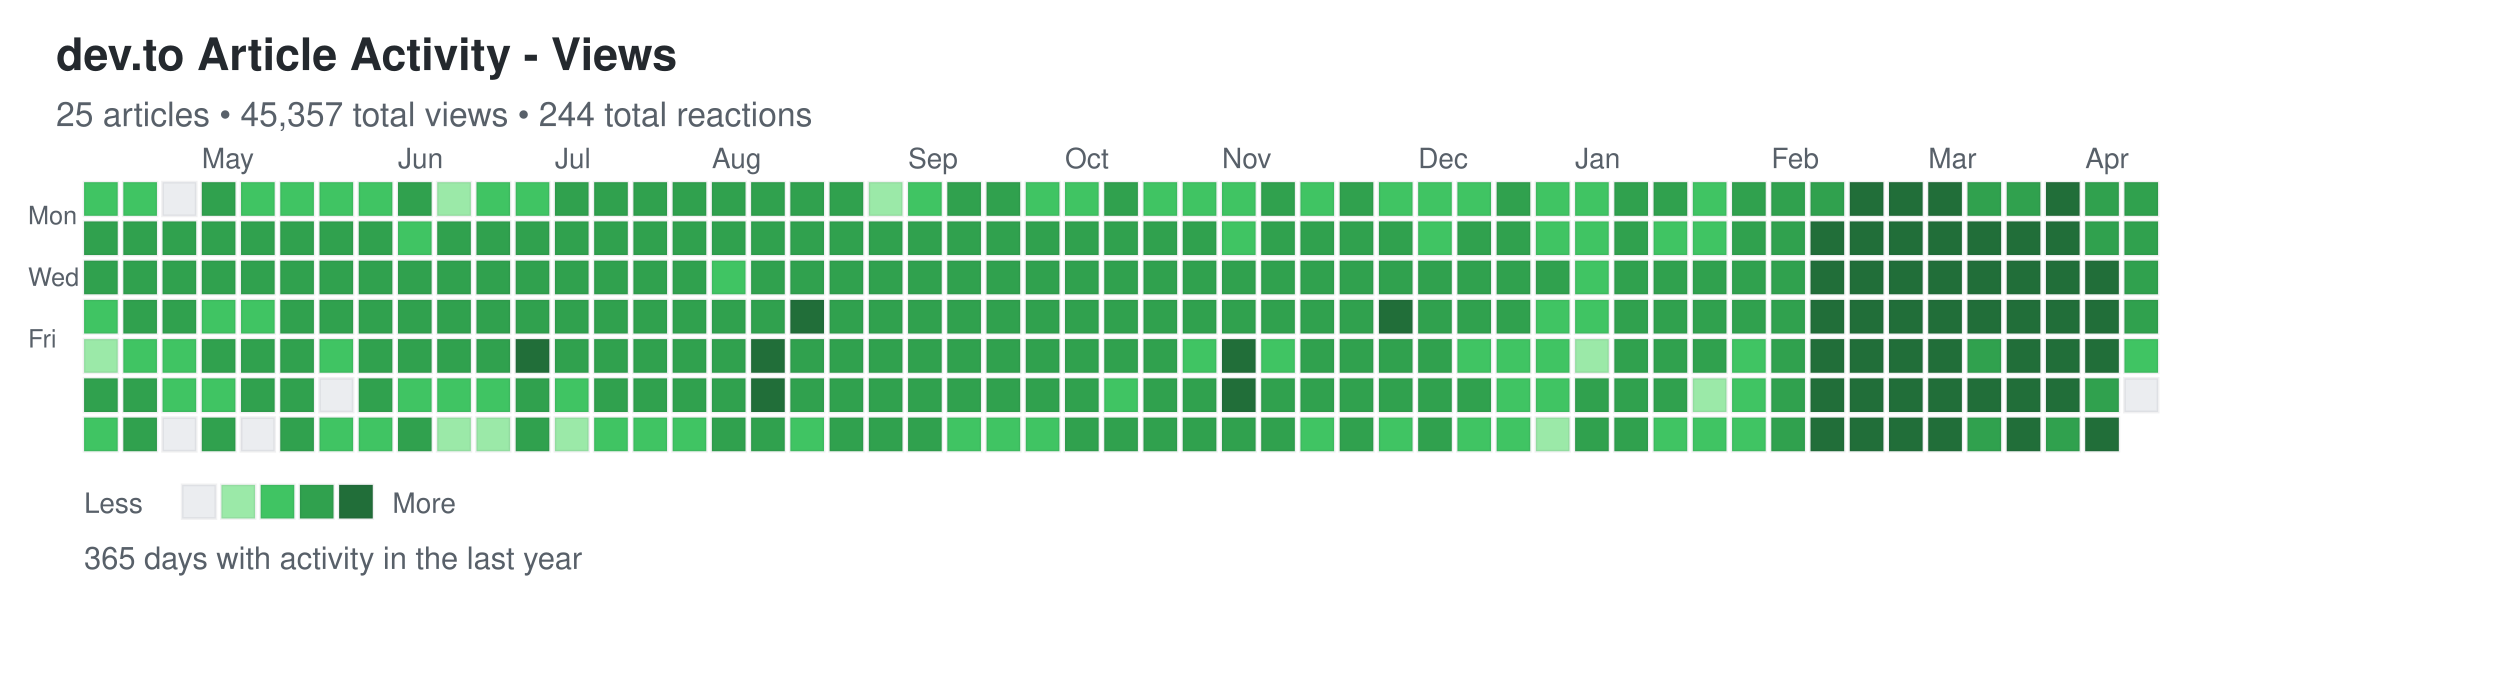
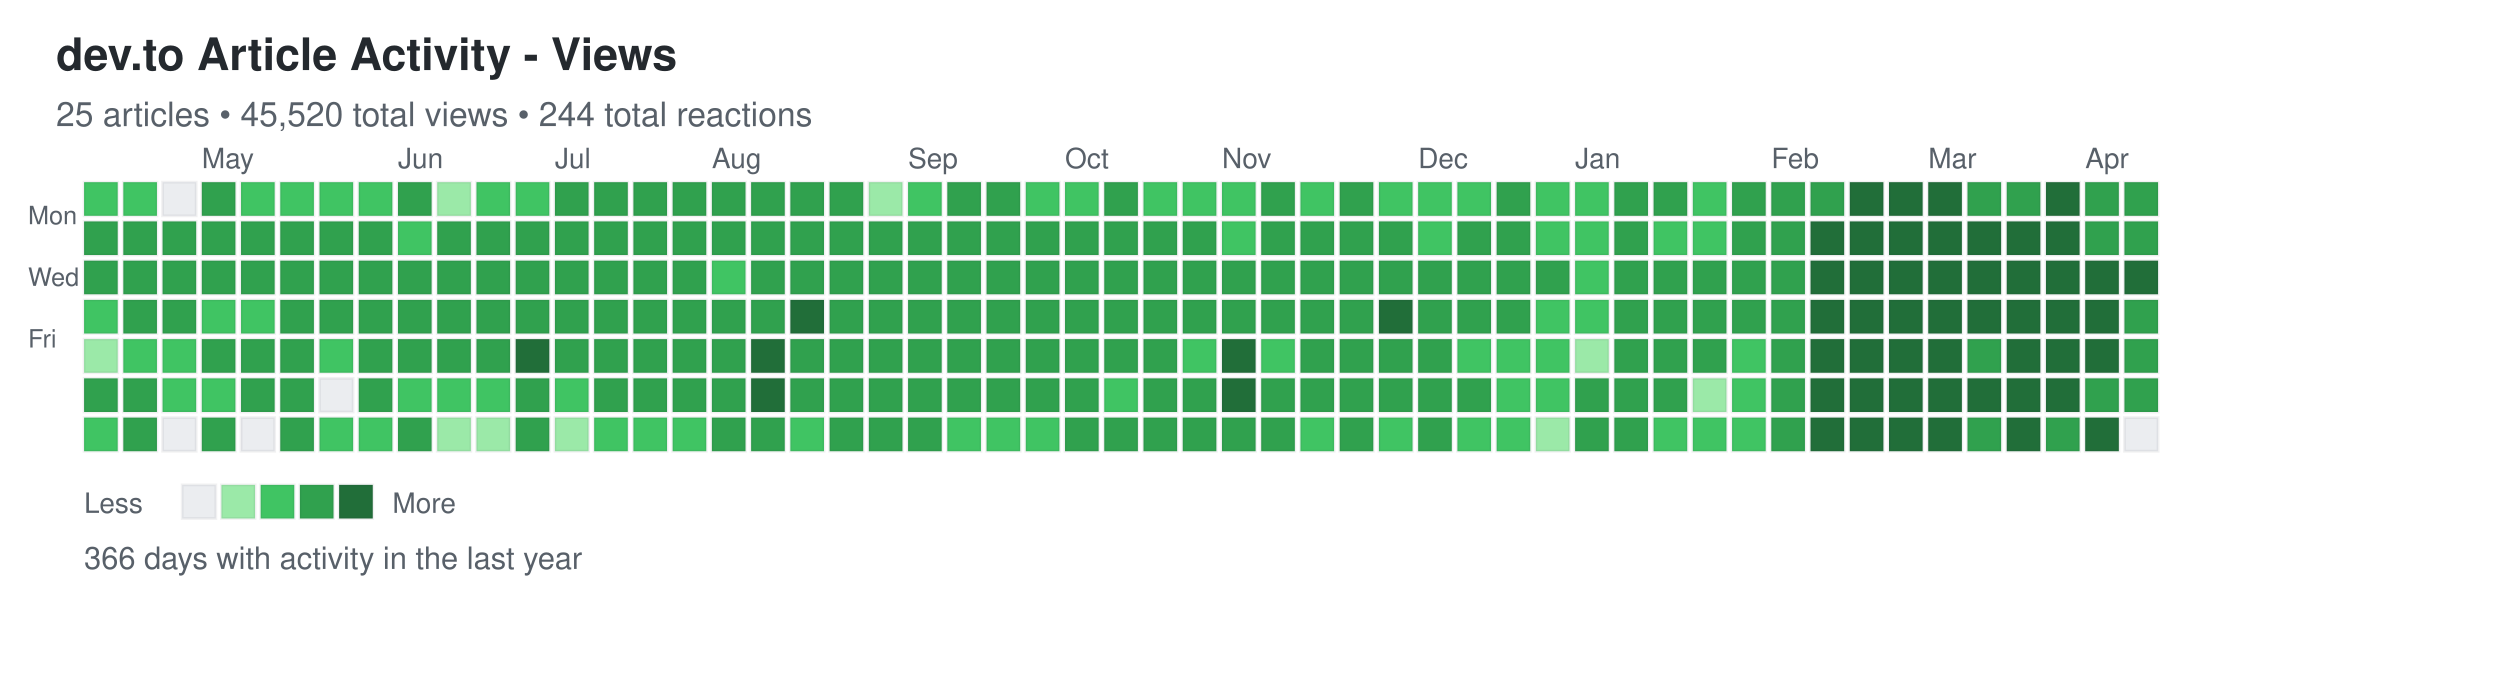
<svg xmlns="http://www.w3.org/2000/svg" width="892" height="248">
  <defs>
    <style>
.day { stroke: rgba(27,31,35,0.06); stroke-width: 1px; cursor: pointer; }
.day:hover { stroke: rgba(27,31,35,0.3); stroke-width: 2px; }
.month-label { font-family: -apple-system, BlinkMacSystemFont, "Segoe UI", Helvetica, Arial, sans-serif; font-size: 10px; fill: #586069; }
.day-label { font-family: -apple-system, BlinkMacSystemFont, "Segoe UI", Helvetica, Arial, sans-serif; font-size: 9px; fill: #586069; }
.title { font-family: -apple-system, BlinkMacSystemFont, "Segoe UI", Helvetica, Arial, sans-serif; font-size: 16px; font-weight: 600; fill: #24292e; }
.subtitle { font-family: -apple-system, BlinkMacSystemFont, "Segoe UI", Helvetica, Arial, sans-serif; font-size: 12px; fill: #586069; }
.stats { font-family: -apple-system, BlinkMacSystemFont, "Segoe UI", Helvetica, Arial, sans-serif; font-size: 11px; fill: #586069; }
.legend-text { font-family: -apple-system, BlinkMacSystemFont, "Segoe UI", Helvetica, Arial, sans-serif; font-size: 10px; fill: #586069; }
</style>
  </defs>
  <text x="20" y="25" class="title">dev.to Article Activity - Views</text>
-   <text x="20" y="45" class="subtitle">25 articles • 45,357 total views • 244 total reactions</text>
+   <text x="20" y="45" class="subtitle">25 articles • 45,520 total views • 244 total reactions</text>
  <text x="10" y="80" class="day-label">Mon</text>
  <text x="10" y="102" class="day-label">Wed</text>
  <text x="10" y="124" class="day-label">Fri</text>
  <rect x="30" y="65" width="12" height="12" fill="#40c463" class="day" data-date="2025-04-06" data-level="2" />
  <rect x="30" y="79" width="12" height="12" fill="#30a14e" class="day" data-date="2025-04-07" data-level="3" />
  <rect x="30" y="93" width="12" height="12" fill="#30a14e" class="day" data-date="2025-04-08" data-level="3" />
  <rect x="30" y="107" width="12" height="12" fill="#40c463" class="day" data-date="2025-04-09" data-level="2" />
  <rect x="30" y="121" width="12" height="12" fill="#9be9a8" class="day" data-date="2025-04-10" data-level="1" />
  <rect x="30" y="135" width="12" height="12" fill="#30a14e" class="day" data-date="2025-04-11" data-level="3" />
  <rect x="30" y="149" width="12" height="12" fill="#40c463" class="day" data-date="2025-04-12" data-level="2" />
  <rect x="44" y="65" width="12" height="12" fill="#40c463" class="day" data-date="2025-04-13" data-level="2" />
  <rect x="44" y="79" width="12" height="12" fill="#30a14e" class="day" data-date="2025-04-14" data-level="3" />
  <rect x="44" y="93" width="12" height="12" fill="#30a14e" class="day" data-date="2025-04-15" data-level="3" />
  <rect x="44" y="107" width="12" height="12" fill="#30a14e" class="day" data-date="2025-04-16" data-level="3" />
  <rect x="44" y="121" width="12" height="12" fill="#40c463" class="day" data-date="2025-04-17" data-level="2" />
  <rect x="44" y="135" width="12" height="12" fill="#30a14e" class="day" data-date="2025-04-18" data-level="3" />
  <rect x="44" y="149" width="12" height="12" fill="#30a14e" class="day" data-date="2025-04-19" data-level="3" />
  <rect x="58" y="65" width="12" height="12" fill="#ebedf0" class="day" data-date="2025-04-20" data-level="0" />
  <rect x="58" y="79" width="12" height="12" fill="#30a14e" class="day" data-date="2025-04-21" data-level="3" />
  <rect x="58" y="93" width="12" height="12" fill="#30a14e" class="day" data-date="2025-04-22" data-level="3" />
  <rect x="58" y="107" width="12" height="12" fill="#30a14e" class="day" data-date="2025-04-23" data-level="3" />
  <rect x="58" y="121" width="12" height="12" fill="#40c463" class="day" data-date="2025-04-24" data-level="2" />
  <rect x="58" y="135" width="12" height="12" fill="#40c463" class="day" data-date="2025-04-25" data-level="2" />
  <rect x="58" y="149" width="12" height="12" fill="#ebedf0" class="day" data-date="2025-04-26" data-level="0" />
  <rect x="72" y="65" width="12" height="12" fill="#30a14e" class="day" data-date="2025-04-27" data-level="3" />
  <rect x="72" y="79" width="12" height="12" fill="#30a14e" class="day" data-date="2025-04-28" data-level="3" />
  <rect x="72" y="93" width="12" height="12" fill="#30a14e" class="day" data-date="2025-04-29" data-level="3" />
  <rect x="72" y="107" width="12" height="12" fill="#40c463" class="day" data-date="2025-04-30" data-level="2" />
  <rect x="72" y="121" width="12" height="12" fill="#30a14e" class="day" data-date="2025-05-01" data-level="3" />
  <rect x="72" y="135" width="12" height="12" fill="#40c463" class="day" data-date="2025-05-02" data-level="2" />
  <rect x="72" y="149" width="12" height="12" fill="#30a14e" class="day" data-date="2025-05-03" data-level="3" />
  <rect x="86" y="65" width="12" height="12" fill="#40c463" class="day" data-date="2025-05-04" data-level="2" />
  <rect x="86" y="79" width="12" height="12" fill="#30a14e" class="day" data-date="2025-05-05" data-level="3" />
  <rect x="86" y="93" width="12" height="12" fill="#30a14e" class="day" data-date="2025-05-06" data-level="3" />
  <rect x="86" y="107" width="12" height="12" fill="#40c463" class="day" data-date="2025-05-07" data-level="2" />
  <rect x="86" y="121" width="12" height="12" fill="#30a14e" class="day" data-date="2025-05-08" data-level="3" />
  <rect x="86" y="135" width="12" height="12" fill="#30a14e" class="day" data-date="2025-05-09" data-level="3" />
  <rect x="86" y="149" width="12" height="12" fill="#ebedf0" class="day" data-date="2025-05-10" data-level="0" />
  <rect x="100" y="65" width="12" height="12" fill="#40c463" class="day" data-date="2025-05-11" data-level="2" />
  <rect x="100" y="79" width="12" height="12" fill="#30a14e" class="day" data-date="2025-05-12" data-level="3" />
  <rect x="100" y="93" width="12" height="12" fill="#30a14e" class="day" data-date="2025-05-13" data-level="3" />
  <rect x="100" y="107" width="12" height="12" fill="#30a14e" class="day" data-date="2025-05-14" data-level="3" />
  <rect x="100" y="121" width="12" height="12" fill="#30a14e" class="day" data-date="2025-05-15" data-level="3" />
  <rect x="100" y="135" width="12" height="12" fill="#30a14e" class="day" data-date="2025-05-16" data-level="3" />
  <rect x="100" y="149" width="12" height="12" fill="#30a14e" class="day" data-date="2025-05-17" data-level="3" />
  <rect x="114" y="65" width="12" height="12" fill="#40c463" class="day" data-date="2025-05-18" data-level="2" />
  <rect x="114" y="79" width="12" height="12" fill="#30a14e" class="day" data-date="2025-05-19" data-level="3" />
  <rect x="114" y="93" width="12" height="12" fill="#30a14e" class="day" data-date="2025-05-20" data-level="3" />
  <rect x="114" y="107" width="12" height="12" fill="#30a14e" class="day" data-date="2025-05-21" data-level="3" />
  <rect x="114" y="121" width="12" height="12" fill="#40c463" class="day" data-date="2025-05-22" data-level="2" />
  <rect x="114" y="135" width="12" height="12" fill="#ebedf0" class="day" data-date="2025-05-23" data-level="0" />
  <rect x="114" y="149" width="12" height="12" fill="#40c463" class="day" data-date="2025-05-24" data-level="2" />
  <rect x="128" y="65" width="12" height="12" fill="#40c463" class="day" data-date="2025-05-25" data-level="2" />
  <rect x="128" y="79" width="12" height="12" fill="#30a14e" class="day" data-date="2025-05-26" data-level="3" />
  <rect x="128" y="93" width="12" height="12" fill="#30a14e" class="day" data-date="2025-05-27" data-level="3" />
  <rect x="128" y="107" width="12" height="12" fill="#30a14e" class="day" data-date="2025-05-28" data-level="3" />
  <rect x="128" y="121" width="12" height="12" fill="#30a14e" class="day" data-date="2025-05-29" data-level="3" />
  <rect x="128" y="135" width="12" height="12" fill="#30a14e" class="day" data-date="2025-05-30" data-level="3" />
  <rect x="128" y="149" width="12" height="12" fill="#40c463" class="day" data-date="2025-05-31" data-level="2" />
  <rect x="142" y="65" width="12" height="12" fill="#30a14e" class="day" data-date="2025-06-01" data-level="3" />
  <rect x="142" y="79" width="12" height="12" fill="#40c463" class="day" data-date="2025-06-02" data-level="2" />
  <rect x="142" y="93" width="12" height="12" fill="#30a14e" class="day" data-date="2025-06-03" data-level="3" />
  <rect x="142" y="107" width="12" height="12" fill="#30a14e" class="day" data-date="2025-06-04" data-level="3" />
  <rect x="142" y="121" width="12" height="12" fill="#30a14e" class="day" data-date="2025-06-05" data-level="3" />
  <rect x="142" y="135" width="12" height="12" fill="#40c463" class="day" data-date="2025-06-06" data-level="2" />
  <rect x="142" y="149" width="12" height="12" fill="#30a14e" class="day" data-date="2025-06-07" data-level="3" />
  <rect x="156" y="65" width="12" height="12" fill="#9be9a8" class="day" data-date="2025-06-08" data-level="1" />
  <rect x="156" y="79" width="12" height="12" fill="#30a14e" class="day" data-date="2025-06-09" data-level="3" />
  <rect x="156" y="93" width="12" height="12" fill="#30a14e" class="day" data-date="2025-06-10" data-level="3" />
  <rect x="156" y="107" width="12" height="12" fill="#30a14e" class="day" data-date="2025-06-11" data-level="3" />
  <rect x="156" y="121" width="12" height="12" fill="#30a14e" class="day" data-date="2025-06-12" data-level="3" />
  <rect x="156" y="135" width="12" height="12" fill="#40c463" class="day" data-date="2025-06-13" data-level="2" />
  <rect x="156" y="149" width="12" height="12" fill="#9be9a8" class="day" data-date="2025-06-14" data-level="1" />
  <rect x="170" y="65" width="12" height="12" fill="#40c463" class="day" data-date="2025-06-15" data-level="2" />
  <rect x="170" y="79" width="12" height="12" fill="#30a14e" class="day" data-date="2025-06-16" data-level="3" />
  <rect x="170" y="93" width="12" height="12" fill="#30a14e" class="day" data-date="2025-06-17" data-level="3" />
  <rect x="170" y="107" width="12" height="12" fill="#30a14e" class="day" data-date="2025-06-18" data-level="3" />
  <rect x="170" y="121" width="12" height="12" fill="#30a14e" class="day" data-date="2025-06-19" data-level="3" />
  <rect x="170" y="135" width="12" height="12" fill="#40c463" class="day" data-date="2025-06-20" data-level="2" />
  <rect x="170" y="149" width="12" height="12" fill="#9be9a8" class="day" data-date="2025-06-21" data-level="1" />
  <rect x="184" y="65" width="12" height="12" fill="#40c463" class="day" data-date="2025-06-22" data-level="2" />
  <rect x="184" y="79" width="12" height="12" fill="#30a14e" class="day" data-date="2025-06-23" data-level="3" />
  <rect x="184" y="93" width="12" height="12" fill="#30a14e" class="day" data-date="2025-06-24" data-level="3" />
  <rect x="184" y="107" width="12" height="12" fill="#30a14e" class="day" data-date="2025-06-25" data-level="3" />
  <rect x="184" y="121" width="12" height="12" fill="#216e39" class="day" data-date="2025-06-26" data-level="4" />
  <rect x="184" y="135" width="12" height="12" fill="#30a14e" class="day" data-date="2025-06-27" data-level="3" />
  <rect x="184" y="149" width="12" height="12" fill="#30a14e" class="day" data-date="2025-06-28" data-level="3" />
  <rect x="198" y="65" width="12" height="12" fill="#30a14e" class="day" data-date="2025-06-29" data-level="3" />
  <rect x="198" y="79" width="12" height="12" fill="#30a14e" class="day" data-date="2025-06-30" data-level="3" />
  <rect x="198" y="93" width="12" height="12" fill="#30a14e" class="day" data-date="2025-07-01" data-level="3" />
  <rect x="198" y="107" width="12" height="12" fill="#30a14e" class="day" data-date="2025-07-02" data-level="3" />
  <rect x="198" y="121" width="12" height="12" fill="#30a14e" class="day" data-date="2025-07-03" data-level="3" />
  <rect x="198" y="135" width="12" height="12" fill="#40c463" class="day" data-date="2025-07-04" data-level="2" />
  <rect x="198" y="149" width="12" height="12" fill="#9be9a8" class="day" data-date="2025-07-05" data-level="1" />
  <rect x="212" y="65" width="12" height="12" fill="#30a14e" class="day" data-date="2025-07-06" data-level="3" />
  <rect x="212" y="79" width="12" height="12" fill="#30a14e" class="day" data-date="2025-07-07" data-level="3" />
  <rect x="212" y="93" width="12" height="12" fill="#30a14e" class="day" data-date="2025-07-08" data-level="3" />
  <rect x="212" y="107" width="12" height="12" fill="#30a14e" class="day" data-date="2025-07-09" data-level="3" />
  <rect x="212" y="121" width="12" height="12" fill="#30a14e" class="day" data-date="2025-07-10" data-level="3" />
  <rect x="212" y="135" width="12" height="12" fill="#30a14e" class="day" data-date="2025-07-11" data-level="3" />
  <rect x="212" y="149" width="12" height="12" fill="#40c463" class="day" data-date="2025-07-12" data-level="2" />
  <rect x="226" y="65" width="12" height="12" fill="#30a14e" class="day" data-date="2025-07-13" data-level="3" />
  <rect x="226" y="79" width="12" height="12" fill="#30a14e" class="day" data-date="2025-07-14" data-level="3" />
  <rect x="226" y="93" width="12" height="12" fill="#30a14e" class="day" data-date="2025-07-15" data-level="3" />
  <rect x="226" y="107" width="12" height="12" fill="#30a14e" class="day" data-date="2025-07-16" data-level="3" />
  <rect x="226" y="121" width="12" height="12" fill="#30a14e" class="day" data-date="2025-07-17" data-level="3" />
  <rect x="226" y="135" width="12" height="12" fill="#30a14e" class="day" data-date="2025-07-18" data-level="3" />
  <rect x="226" y="149" width="12" height="12" fill="#40c463" class="day" data-date="2025-07-19" data-level="2" />
  <rect x="240" y="65" width="12" height="12" fill="#30a14e" class="day" data-date="2025-07-20" data-level="3" />
  <rect x="240" y="79" width="12" height="12" fill="#30a14e" class="day" data-date="2025-07-21" data-level="3" />
  <rect x="240" y="93" width="12" height="12" fill="#30a14e" class="day" data-date="2025-07-22" data-level="3" />
  <rect x="240" y="107" width="12" height="12" fill="#30a14e" class="day" data-date="2025-07-23" data-level="3" />
  <rect x="240" y="121" width="12" height="12" fill="#30a14e" class="day" data-date="2025-07-24" data-level="3" />
  <rect x="240" y="135" width="12" height="12" fill="#30a14e" class="day" data-date="2025-07-25" data-level="3" />
  <rect x="240" y="149" width="12" height="12" fill="#40c463" class="day" data-date="2025-07-26" data-level="2" />
  <rect x="254" y="65" width="12" height="12" fill="#30a14e" class="day" data-date="2025-07-27" data-level="3" />
  <rect x="254" y="79" width="12" height="12" fill="#30a14e" class="day" data-date="2025-07-28" data-level="3" />
  <rect x="254" y="93" width="12" height="12" fill="#40c463" class="day" data-date="2025-07-29" data-level="2" />
  <rect x="254" y="107" width="12" height="12" fill="#30a14e" class="day" data-date="2025-07-30" data-level="3" />
  <rect x="254" y="121" width="12" height="12" fill="#30a14e" class="day" data-date="2025-07-31" data-level="3" />
  <rect x="254" y="135" width="12" height="12" fill="#30a14e" class="day" data-date="2025-08-01" data-level="3" />
  <rect x="254" y="149" width="12" height="12" fill="#30a14e" class="day" data-date="2025-08-02" data-level="3" />
  <rect x="268" y="65" width="12" height="12" fill="#30a14e" class="day" data-date="2025-08-03" data-level="3" />
  <rect x="268" y="79" width="12" height="12" fill="#30a14e" class="day" data-date="2025-08-04" data-level="3" />
  <rect x="268" y="93" width="12" height="12" fill="#30a14e" class="day" data-date="2025-08-05" data-level="3" />
  <rect x="268" y="107" width="12" height="12" fill="#30a14e" class="day" data-date="2025-08-06" data-level="3" />
  <rect x="268" y="121" width="12" height="12" fill="#216e39" class="day" data-date="2025-08-07" data-level="4" />
  <rect x="268" y="135" width="12" height="12" fill="#216e39" class="day" data-date="2025-08-08" data-level="4" />
  <rect x="268" y="149" width="12" height="12" fill="#30a14e" class="day" data-date="2025-08-09" data-level="3" />
  <rect x="282" y="65" width="12" height="12" fill="#30a14e" class="day" data-date="2025-08-10" data-level="3" />
  <rect x="282" y="79" width="12" height="12" fill="#30a14e" class="day" data-date="2025-08-11" data-level="3" />
  <rect x="282" y="93" width="12" height="12" fill="#30a14e" class="day" data-date="2025-08-12" data-level="3" />
  <rect x="282" y="107" width="12" height="12" fill="#216e39" class="day" data-date="2025-08-13" data-level="4" />
  <rect x="282" y="121" width="12" height="12" fill="#30a14e" class="day" data-date="2025-08-14" data-level="3" />
  <rect x="282" y="135" width="12" height="12" fill="#30a14e" class="day" data-date="2025-08-15" data-level="3" />
  <rect x="282" y="149" width="12" height="12" fill="#40c463" class="day" data-date="2025-08-16" data-level="2" />
  <rect x="296" y="65" width="12" height="12" fill="#30a14e" class="day" data-date="2025-08-17" data-level="3" />
  <rect x="296" y="79" width="12" height="12" fill="#30a14e" class="day" data-date="2025-08-18" data-level="3" />
  <rect x="296" y="93" width="12" height="12" fill="#30a14e" class="day" data-date="2025-08-19" data-level="3" />
  <rect x="296" y="107" width="12" height="12" fill="#30a14e" class="day" data-date="2025-08-20" data-level="3" />
  <rect x="296" y="121" width="12" height="12" fill="#30a14e" class="day" data-date="2025-08-21" data-level="3" />
  <rect x="296" y="135" width="12" height="12" fill="#30a14e" class="day" data-date="2025-08-22" data-level="3" />
  <rect x="296" y="149" width="12" height="12" fill="#30a14e" class="day" data-date="2025-08-23" data-level="3" />
  <rect x="310" y="65" width="12" height="12" fill="#9be9a8" class="day" data-date="2025-08-24" data-level="1" />
  <rect x="310" y="79" width="12" height="12" fill="#30a14e" class="day" data-date="2025-08-25" data-level="3" />
  <rect x="310" y="93" width="12" height="12" fill="#30a14e" class="day" data-date="2025-08-26" data-level="3" />
  <rect x="310" y="107" width="12" height="12" fill="#30a14e" class="day" data-date="2025-08-27" data-level="3" />
  <rect x="310" y="121" width="12" height="12" fill="#30a14e" class="day" data-date="2025-08-28" data-level="3" />
  <rect x="310" y="135" width="12" height="12" fill="#30a14e" class="day" data-date="2025-08-29" data-level="3" />
  <rect x="310" y="149" width="12" height="12" fill="#30a14e" class="day" data-date="2025-08-30" data-level="3" />
  <rect x="324" y="65" width="12" height="12" fill="#40c463" class="day" data-date="2025-08-31" data-level="2" />
  <rect x="324" y="79" width="12" height="12" fill="#30a14e" class="day" data-date="2025-09-01" data-level="3" />
  <rect x="324" y="93" width="12" height="12" fill="#30a14e" class="day" data-date="2025-09-02" data-level="3" />
  <rect x="324" y="107" width="12" height="12" fill="#30a14e" class="day" data-date="2025-09-03" data-level="3" />
  <rect x="324" y="121" width="12" height="12" fill="#30a14e" class="day" data-date="2025-09-04" data-level="3" />
  <rect x="324" y="135" width="12" height="12" fill="#30a14e" class="day" data-date="2025-09-05" data-level="3" />
  <rect x="324" y="149" width="12" height="12" fill="#30a14e" class="day" data-date="2025-09-06" data-level="3" />
  <rect x="338" y="65" width="12" height="12" fill="#30a14e" class="day" data-date="2025-09-07" data-level="3" />
  <rect x="338" y="79" width="12" height="12" fill="#30a14e" class="day" data-date="2025-09-08" data-level="3" />
  <rect x="338" y="93" width="12" height="12" fill="#30a14e" class="day" data-date="2025-09-09" data-level="3" />
  <rect x="338" y="107" width="12" height="12" fill="#30a14e" class="day" data-date="2025-09-10" data-level="3" />
  <rect x="338" y="121" width="12" height="12" fill="#30a14e" class="day" data-date="2025-09-11" data-level="3" />
  <rect x="338" y="135" width="12" height="12" fill="#30a14e" class="day" data-date="2025-09-12" data-level="3" />
  <rect x="338" y="149" width="12" height="12" fill="#40c463" class="day" data-date="2025-09-13" data-level="2" />
  <rect x="352" y="65" width="12" height="12" fill="#30a14e" class="day" data-date="2025-09-14" data-level="3" />
  <rect x="352" y="79" width="12" height="12" fill="#30a14e" class="day" data-date="2025-09-15" data-level="3" />
  <rect x="352" y="93" width="12" height="12" fill="#30a14e" class="day" data-date="2025-09-16" data-level="3" />
  <rect x="352" y="107" width="12" height="12" fill="#30a14e" class="day" data-date="2025-09-17" data-level="3" />
  <rect x="352" y="121" width="12" height="12" fill="#30a14e" class="day" data-date="2025-09-18" data-level="3" />
  <rect x="352" y="135" width="12" height="12" fill="#30a14e" class="day" data-date="2025-09-19" data-level="3" />
  <rect x="352" y="149" width="12" height="12" fill="#40c463" class="day" data-date="2025-09-20" data-level="2" />
  <rect x="366" y="65" width="12" height="12" fill="#40c463" class="day" data-date="2025-09-21" data-level="2" />
  <rect x="366" y="79" width="12" height="12" fill="#30a14e" class="day" data-date="2025-09-22" data-level="3" />
  <rect x="366" y="93" width="12" height="12" fill="#30a14e" class="day" data-date="2025-09-23" data-level="3" />
  <rect x="366" y="107" width="12" height="12" fill="#30a14e" class="day" data-date="2025-09-24" data-level="3" />
  <rect x="366" y="121" width="12" height="12" fill="#30a14e" class="day" data-date="2025-09-25" data-level="3" />
  <rect x="366" y="135" width="12" height="12" fill="#30a14e" class="day" data-date="2025-09-26" data-level="3" />
  <rect x="366" y="149" width="12" height="12" fill="#40c463" class="day" data-date="2025-09-27" data-level="2" />
  <rect x="380" y="65" width="12" height="12" fill="#40c463" class="day" data-date="2025-09-28" data-level="2" />
  <rect x="380" y="79" width="12" height="12" fill="#30a14e" class="day" data-date="2025-09-29" data-level="3" />
  <rect x="380" y="93" width="12" height="12" fill="#30a14e" class="day" data-date="2025-09-30" data-level="3" />
  <rect x="380" y="107" width="12" height="12" fill="#30a14e" class="day" data-date="2025-10-01" data-level="3" />
  <rect x="380" y="121" width="12" height="12" fill="#30a14e" class="day" data-date="2025-10-02" data-level="3" />
  <rect x="380" y="135" width="12" height="12" fill="#30a14e" class="day" data-date="2025-10-03" data-level="3" />
  <rect x="380" y="149" width="12" height="12" fill="#30a14e" class="day" data-date="2025-10-04" data-level="3" />
  <rect x="394" y="65" width="12" height="12" fill="#30a14e" class="day" data-date="2025-10-05" data-level="3" />
  <rect x="394" y="79" width="12" height="12" fill="#30a14e" class="day" data-date="2025-10-06" data-level="3" />
  <rect x="394" y="93" width="12" height="12" fill="#30a14e" class="day" data-date="2025-10-07" data-level="3" />
  <rect x="394" y="107" width="12" height="12" fill="#30a14e" class="day" data-date="2025-10-08" data-level="3" />
  <rect x="394" y="121" width="12" height="12" fill="#30a14e" class="day" data-date="2025-10-09" data-level="3" />
  <rect x="394" y="135" width="12" height="12" fill="#40c463" class="day" data-date="2025-10-10" data-level="2" />
  <rect x="394" y="149" width="12" height="12" fill="#30a14e" class="day" data-date="2025-10-11" data-level="3" />
  <rect x="408" y="65" width="12" height="12" fill="#40c463" class="day" data-date="2025-10-12" data-level="2" />
  <rect x="408" y="79" width="12" height="12" fill="#30a14e" class="day" data-date="2025-10-13" data-level="3" />
  <rect x="408" y="93" width="12" height="12" fill="#30a14e" class="day" data-date="2025-10-14" data-level="3" />
  <rect x="408" y="107" width="12" height="12" fill="#30a14e" class="day" data-date="2025-10-15" data-level="3" />
  <rect x="408" y="121" width="12" height="12" fill="#30a14e" class="day" data-date="2025-10-16" data-level="3" />
  <rect x="408" y="135" width="12" height="12" fill="#30a14e" class="day" data-date="2025-10-17" data-level="3" />
  <rect x="408" y="149" width="12" height="12" fill="#30a14e" class="day" data-date="2025-10-18" data-level="3" />
  <rect x="422" y="65" width="12" height="12" fill="#40c463" class="day" data-date="2025-10-19" data-level="2" />
  <rect x="422" y="79" width="12" height="12" fill="#30a14e" class="day" data-date="2025-10-20" data-level="3" />
  <rect x="422" y="93" width="12" height="12" fill="#30a14e" class="day" data-date="2025-10-21" data-level="3" />
  <rect x="422" y="107" width="12" height="12" fill="#30a14e" class="day" data-date="2025-10-22" data-level="3" />
  <rect x="422" y="121" width="12" height="12" fill="#40c463" class="day" data-date="2025-10-23" data-level="2" />
  <rect x="422" y="135" width="12" height="12" fill="#30a14e" class="day" data-date="2025-10-24" data-level="3" />
  <rect x="422" y="149" width="12" height="12" fill="#30a14e" class="day" data-date="2025-10-25" data-level="3" />
  <rect x="436" y="65" width="12" height="12" fill="#40c463" class="day" data-date="2025-10-26" data-level="2" />
  <rect x="436" y="79" width="12" height="12" fill="#40c463" class="day" data-date="2025-10-27" data-level="2" />
  <rect x="436" y="93" width="12" height="12" fill="#30a14e" class="day" data-date="2025-10-28" data-level="3" />
  <rect x="436" y="107" width="12" height="12" fill="#30a14e" class="day" data-date="2025-10-29" data-level="3" />
  <rect x="436" y="121" width="12" height="12" fill="#216e39" class="day" data-date="2025-10-30" data-level="4" />
  <rect x="436" y="135" width="12" height="12" fill="#216e39" class="day" data-date="2025-10-31" data-level="4" />
  <rect x="436" y="149" width="12" height="12" fill="#30a14e" class="day" data-date="2025-11-01" data-level="3" />
  <rect x="450" y="65" width="12" height="12" fill="#30a14e" class="day" data-date="2025-11-02" data-level="3" />
  <rect x="450" y="79" width="12" height="12" fill="#30a14e" class="day" data-date="2025-11-03" data-level="3" />
  <rect x="450" y="93" width="12" height="12" fill="#30a14e" class="day" data-date="2025-11-04" data-level="3" />
  <rect x="450" y="107" width="12" height="12" fill="#30a14e" class="day" data-date="2025-11-05" data-level="3" />
  <rect x="450" y="121" width="12" height="12" fill="#40c463" class="day" data-date="2025-11-06" data-level="2" />
  <rect x="450" y="135" width="12" height="12" fill="#30a14e" class="day" data-date="2025-11-07" data-level="3" />
  <rect x="450" y="149" width="12" height="12" fill="#30a14e" class="day" data-date="2025-11-08" data-level="3" />
  <rect x="464" y="65" width="12" height="12" fill="#40c463" class="day" data-date="2025-11-09" data-level="2" />
  <rect x="464" y="79" width="12" height="12" fill="#30a14e" class="day" data-date="2025-11-10" data-level="3" />
  <rect x="464" y="93" width="12" height="12" fill="#30a14e" class="day" data-date="2025-11-11" data-level="3" />
  <rect x="464" y="107" width="12" height="12" fill="#30a14e" class="day" data-date="2025-11-12" data-level="3" />
  <rect x="464" y="121" width="12" height="12" fill="#30a14e" class="day" data-date="2025-11-13" data-level="3" />
  <rect x="464" y="135" width="12" height="12" fill="#30a14e" class="day" data-date="2025-11-14" data-level="3" />
  <rect x="464" y="149" width="12" height="12" fill="#40c463" class="day" data-date="2025-11-15" data-level="2" />
  <rect x="478" y="65" width="12" height="12" fill="#30a14e" class="day" data-date="2025-11-16" data-level="3" />
  <rect x="478" y="79" width="12" height="12" fill="#30a14e" class="day" data-date="2025-11-17" data-level="3" />
  <rect x="478" y="93" width="12" height="12" fill="#30a14e" class="day" data-date="2025-11-18" data-level="3" />
  <rect x="478" y="107" width="12" height="12" fill="#30a14e" class="day" data-date="2025-11-19" data-level="3" />
  <rect x="478" y="121" width="12" height="12" fill="#30a14e" class="day" data-date="2025-11-20" data-level="3" />
  <rect x="478" y="135" width="12" height="12" fill="#30a14e" class="day" data-date="2025-11-21" data-level="3" />
  <rect x="478" y="149" width="12" height="12" fill="#30a14e" class="day" data-date="2025-11-22" data-level="3" />
  <rect x="492" y="65" width="12" height="12" fill="#40c463" class="day" data-date="2025-11-23" data-level="2" />
  <rect x="492" y="79" width="12" height="12" fill="#30a14e" class="day" data-date="2025-11-24" data-level="3" />
  <rect x="492" y="93" width="12" height="12" fill="#30a14e" class="day" data-date="2025-11-25" data-level="3" />
  <rect x="492" y="107" width="12" height="12" fill="#216e39" class="day" data-date="2025-11-26" data-level="4" />
  <rect x="492" y="121" width="12" height="12" fill="#30a14e" class="day" data-date="2025-11-27" data-level="3" />
  <rect x="492" y="135" width="12" height="12" fill="#30a14e" class="day" data-date="2025-11-28" data-level="3" />
  <rect x="492" y="149" width="12" height="12" fill="#40c463" class="day" data-date="2025-11-29" data-level="2" />
  <rect x="506" y="65" width="12" height="12" fill="#40c463" class="day" data-date="2025-11-30" data-level="2" />
  <rect x="506" y="79" width="12" height="12" fill="#40c463" class="day" data-date="2025-12-01" data-level="2" />
  <rect x="506" y="93" width="12" height="12" fill="#30a14e" class="day" data-date="2025-12-02" data-level="3" />
  <rect x="506" y="107" width="12" height="12" fill="#30a14e" class="day" data-date="2025-12-03" data-level="3" />
  <rect x="506" y="121" width="12" height="12" fill="#30a14e" class="day" data-date="2025-12-04" data-level="3" />
  <rect x="506" y="135" width="12" height="12" fill="#30a14e" class="day" data-date="2025-12-05" data-level="3" />
  <rect x="506" y="149" width="12" height="12" fill="#30a14e" class="day" data-date="2025-12-06" data-level="3" />
  <rect x="520" y="65" width="12" height="12" fill="#40c463" class="day" data-date="2025-12-07" data-level="2" />
  <rect x="520" y="79" width="12" height="12" fill="#30a14e" class="day" data-date="2025-12-08" data-level="3" />
  <rect x="520" y="93" width="12" height="12" fill="#30a14e" class="day" data-date="2025-12-09" data-level="3" />
  <rect x="520" y="107" width="12" height="12" fill="#30a14e" class="day" data-date="2025-12-10" data-level="3" />
  <rect x="520" y="121" width="12" height="12" fill="#40c463" class="day" data-date="2025-12-11" data-level="2" />
  <rect x="520" y="135" width="12" height="12" fill="#30a14e" class="day" data-date="2025-12-12" data-level="3" />
  <rect x="520" y="149" width="12" height="12" fill="#40c463" class="day" data-date="2025-12-13" data-level="2" />
  <rect x="534" y="65" width="12" height="12" fill="#30a14e" class="day" data-date="2025-12-14" data-level="3" />
  <rect x="534" y="79" width="12" height="12" fill="#30a14e" class="day" data-date="2025-12-15" data-level="3" />
  <rect x="534" y="93" width="12" height="12" fill="#30a14e" class="day" data-date="2025-12-16" data-level="3" />
  <rect x="534" y="107" width="12" height="12" fill="#30a14e" class="day" data-date="2025-12-17" data-level="3" />
  <rect x="534" y="121" width="12" height="12" fill="#40c463" class="day" data-date="2025-12-18" data-level="2" />
  <rect x="534" y="135" width="12" height="12" fill="#40c463" class="day" data-date="2025-12-19" data-level="2" />
  <rect x="534" y="149" width="12" height="12" fill="#40c463" class="day" data-date="2025-12-20" data-level="2" />
  <rect x="548" y="65" width="12" height="12" fill="#40c463" class="day" data-date="2025-12-21" data-level="2" />
  <rect x="548" y="79" width="12" height="12" fill="#40c463" class="day" data-date="2025-12-22" data-level="2" />
  <rect x="548" y="93" width="12" height="12" fill="#30a14e" class="day" data-date="2025-12-23" data-level="3" />
  <rect x="548" y="107" width="12" height="12" fill="#40c463" class="day" data-date="2025-12-24" data-level="2" />
  <rect x="548" y="121" width="12" height="12" fill="#40c463" class="day" data-date="2025-12-25" data-level="2" />
  <rect x="548" y="135" width="12" height="12" fill="#40c463" class="day" data-date="2025-12-26" data-level="2" />
  <rect x="548" y="149" width="12" height="12" fill="#9be9a8" class="day" data-date="2025-12-27" data-level="1" />
  <rect x="562" y="65" width="12" height="12" fill="#40c463" class="day" data-date="2025-12-28" data-level="2" />
  <rect x="562" y="79" width="12" height="12" fill="#40c463" class="day" data-date="2025-12-29" data-level="2" />
  <rect x="562" y="93" width="12" height="12" fill="#40c463" class="day" data-date="2025-12-30" data-level="2" />
  <rect x="562" y="107" width="12" height="12" fill="#40c463" class="day" data-date="2025-12-31" data-level="2" />
  <rect x="562" y="121" width="12" height="12" fill="#9be9a8" class="day" data-date="2026-01-01" data-level="1" />
  <rect x="562" y="135" width="12" height="12" fill="#30a14e" class="day" data-date="2026-01-02" data-level="3" />
  <rect x="562" y="149" width="12" height="12" fill="#30a14e" class="day" data-date="2026-01-03" data-level="3" />
  <rect x="576" y="65" width="12" height="12" fill="#30a14e" class="day" data-date="2026-01-04" data-level="3" />
  <rect x="576" y="79" width="12" height="12" fill="#30a14e" class="day" data-date="2026-01-05" data-level="3" />
  <rect x="576" y="93" width="12" height="12" fill="#30a14e" class="day" data-date="2026-01-06" data-level="3" />
  <rect x="576" y="107" width="12" height="12" fill="#30a14e" class="day" data-date="2026-01-07" data-level="3" />
  <rect x="576" y="121" width="12" height="12" fill="#30a14e" class="day" data-date="2026-01-08" data-level="3" />
  <rect x="576" y="135" width="12" height="12" fill="#30a14e" class="day" data-date="2026-01-09" data-level="3" />
  <rect x="576" y="149" width="12" height="12" fill="#30a14e" class="day" data-date="2026-01-10" data-level="3" />
  <rect x="590" y="65" width="12" height="12" fill="#30a14e" class="day" data-date="2026-01-11" data-level="3" />
  <rect x="590" y="79" width="12" height="12" fill="#40c463" class="day" data-date="2026-01-12" data-level="2" />
  <rect x="590" y="93" width="12" height="12" fill="#30a14e" class="day" data-date="2026-01-13" data-level="3" />
  <rect x="590" y="107" width="12" height="12" fill="#30a14e" class="day" data-date="2026-01-14" data-level="3" />
  <rect x="590" y="121" width="12" height="12" fill="#30a14e" class="day" data-date="2026-01-15" data-level="3" />
  <rect x="590" y="135" width="12" height="12" fill="#30a14e" class="day" data-date="2026-01-16" data-level="3" />
  <rect x="590" y="149" width="12" height="12" fill="#40c463" class="day" data-date="2026-01-17" data-level="2" />
  <rect x="604" y="65" width="12" height="12" fill="#40c463" class="day" data-date="2026-01-18" data-level="2" />
  <rect x="604" y="79" width="12" height="12" fill="#40c463" class="day" data-date="2026-01-19" data-level="2" />
  <rect x="604" y="93" width="12" height="12" fill="#30a14e" class="day" data-date="2026-01-20" data-level="3" />
  <rect x="604" y="107" width="12" height="12" fill="#30a14e" class="day" data-date="2026-01-21" data-level="3" />
  <rect x="604" y="121" width="12" height="12" fill="#30a14e" class="day" data-date="2026-01-22" data-level="3" />
  <rect x="604" y="135" width="12" height="12" fill="#9be9a8" class="day" data-date="2026-01-23" data-level="1" />
  <rect x="604" y="149" width="12" height="12" fill="#40c463" class="day" data-date="2026-01-24" data-level="2" />
  <rect x="618" y="65" width="12" height="12" fill="#30a14e" class="day" data-date="2026-01-25" data-level="3" />
  <rect x="618" y="79" width="12" height="12" fill="#30a14e" class="day" data-date="2026-01-26" data-level="3" />
  <rect x="618" y="93" width="12" height="12" fill="#30a14e" class="day" data-date="2026-01-27" data-level="3" />
  <rect x="618" y="107" width="12" height="12" fill="#30a14e" class="day" data-date="2026-01-28" data-level="3" />
  <rect x="618" y="121" width="12" height="12" fill="#40c463" class="day" data-date="2026-01-29" data-level="2" />
  <rect x="618" y="135" width="12" height="12" fill="#40c463" class="day" data-date="2026-01-30" data-level="2" />
  <rect x="618" y="149" width="12" height="12" fill="#40c463" class="day" data-date="2026-01-31" data-level="2" />
  <rect x="632" y="65" width="12" height="12" fill="#30a14e" class="day" data-date="2026-02-01" data-level="3" />
  <rect x="632" y="79" width="12" height="12" fill="#30a14e" class="day" data-date="2026-02-02" data-level="3" />
  <rect x="632" y="93" width="12" height="12" fill="#30a14e" class="day" data-date="2026-02-03" data-level="3" />
  <rect x="632" y="107" width="12" height="12" fill="#30a14e" class="day" data-date="2026-02-04" data-level="3" />
  <rect x="632" y="121" width="12" height="12" fill="#30a14e" class="day" data-date="2026-02-05" data-level="3" />
  <rect x="632" y="135" width="12" height="12" fill="#30a14e" class="day" data-date="2026-02-06" data-level="3" />
  <rect x="632" y="149" width="12" height="12" fill="#30a14e" class="day" data-date="2026-02-07" data-level="3" />
  <rect x="646" y="65" width="12" height="12" fill="#30a14e" class="day" data-date="2026-02-08" data-level="3" />
  <rect x="646" y="79" width="12" height="12" fill="#216e39" class="day" data-date="2026-02-09" data-level="4" />
  <rect x="646" y="93" width="12" height="12" fill="#216e39" class="day" data-date="2026-02-10" data-level="4" />
  <rect x="646" y="107" width="12" height="12" fill="#216e39" class="day" data-date="2026-02-11" data-level="4" />
  <rect x="646" y="121" width="12" height="12" fill="#216e39" class="day" data-date="2026-02-12" data-level="4" />
  <rect x="646" y="135" width="12" height="12" fill="#216e39" class="day" data-date="2026-02-13" data-level="4" />
  <rect x="646" y="149" width="12" height="12" fill="#216e39" class="day" data-date="2026-02-14" data-level="4" />
  <rect x="660" y="65" width="12" height="12" fill="#216e39" class="day" data-date="2026-02-15" data-level="4" />
  <rect x="660" y="79" width="12" height="12" fill="#216e39" class="day" data-date="2026-02-16" data-level="4" />
  <rect x="660" y="93" width="12" height="12" fill="#216e39" class="day" data-date="2026-02-17" data-level="4" />
  <rect x="660" y="107" width="12" height="12" fill="#216e39" class="day" data-date="2026-02-18" data-level="4" />
  <rect x="660" y="121" width="12" height="12" fill="#216e39" class="day" data-date="2026-02-19" data-level="4" />
  <rect x="660" y="135" width="12" height="12" fill="#216e39" class="day" data-date="2026-02-20" data-level="4" />
  <rect x="660" y="149" width="12" height="12" fill="#216e39" class="day" data-date="2026-02-21" data-level="4" />
  <rect x="674" y="65" width="12" height="12" fill="#216e39" class="day" data-date="2026-02-22" data-level="4" />
  <rect x="674" y="79" width="12" height="12" fill="#216e39" class="day" data-date="2026-02-23" data-level="4" />
  <rect x="674" y="93" width="12" height="12" fill="#216e39" class="day" data-date="2026-02-24" data-level="4" />
  <rect x="674" y="107" width="12" height="12" fill="#216e39" class="day" data-date="2026-02-25" data-level="4" />
  <rect x="674" y="121" width="12" height="12" fill="#216e39" class="day" data-date="2026-02-26" data-level="4" />
  <rect x="674" y="135" width="12" height="12" fill="#216e39" class="day" data-date="2026-02-27" data-level="4" />
  <rect x="674" y="149" width="12" height="12" fill="#216e39" class="day" data-date="2026-02-28" data-level="4" />
  <rect x="688" y="65" width="12" height="12" fill="#216e39" class="day" data-date="2026-03-01" data-level="4" />
  <rect x="688" y="79" width="12" height="12" fill="#216e39" class="day" data-date="2026-03-02" data-level="4" />
  <rect x="688" y="93" width="12" height="12" fill="#216e39" class="day" data-date="2026-03-03" data-level="4" />
  <rect x="688" y="107" width="12" height="12" fill="#216e39" class="day" data-date="2026-03-04" data-level="4" />
  <rect x="688" y="121" width="12" height="12" fill="#216e39" class="day" data-date="2026-03-05" data-level="4" />
  <rect x="688" y="135" width="12" height="12" fill="#216e39" class="day" data-date="2026-03-06" data-level="4" />
  <rect x="688" y="149" width="12" height="12" fill="#216e39" class="day" data-date="2026-03-07" data-level="4" />
  <rect x="702" y="65" width="12" height="12" fill="#30a14e" class="day" data-date="2026-03-08" data-level="3" />
  <rect x="702" y="79" width="12" height="12" fill="#216e39" class="day" data-date="2026-03-09" data-level="4" />
  <rect x="702" y="93" width="12" height="12" fill="#216e39" class="day" data-date="2026-03-10" data-level="4" />
  <rect x="702" y="107" width="12" height="12" fill="#216e39" class="day" data-date="2026-03-11" data-level="4" />
  <rect x="702" y="121" width="12" height="12" fill="#30a14e" class="day" data-date="2026-03-12" data-level="3" />
  <rect x="702" y="135" width="12" height="12" fill="#216e39" class="day" data-date="2026-03-13" data-level="4" />
  <rect x="702" y="149" width="12" height="12" fill="#30a14e" class="day" data-date="2026-03-14" data-level="3" />
  <rect x="716" y="65" width="12" height="12" fill="#30a14e" class="day" data-date="2026-03-15" data-level="3" />
  <rect x="716" y="79" width="12" height="12" fill="#216e39" class="day" data-date="2026-03-16" data-level="4" />
  <rect x="716" y="93" width="12" height="12" fill="#216e39" class="day" data-date="2026-03-17" data-level="4" />
  <rect x="716" y="107" width="12" height="12" fill="#216e39" class="day" data-date="2026-03-18" data-level="4" />
  <rect x="716" y="121" width="12" height="12" fill="#216e39" class="day" data-date="2026-03-19" data-level="4" />
  <rect x="716" y="135" width="12" height="12" fill="#216e39" class="day" data-date="2026-03-20" data-level="4" />
  <rect x="716" y="149" width="12" height="12" fill="#216e39" class="day" data-date="2026-03-21" data-level="4" />
  <rect x="730" y="65" width="12" height="12" fill="#216e39" class="day" data-date="2026-03-22" data-level="4" />
  <rect x="730" y="79" width="12" height="12" fill="#216e39" class="day" data-date="2026-03-23" data-level="4" />
  <rect x="730" y="93" width="12" height="12" fill="#216e39" class="day" data-date="2026-03-24" data-level="4" />
  <rect x="730" y="107" width="12" height="12" fill="#216e39" class="day" data-date="2026-03-25" data-level="4" />
  <rect x="730" y="121" width="12" height="12" fill="#216e39" class="day" data-date="2026-03-26" data-level="4" />
  <rect x="730" y="135" width="12" height="12" fill="#216e39" class="day" data-date="2026-03-27" data-level="4" />
  <rect x="730" y="149" width="12" height="12" fill="#30a14e" class="day" data-date="2026-03-28" data-level="3" />
  <rect x="744" y="65" width="12" height="12" fill="#30a14e" class="day" data-date="2026-03-29" data-level="3" />
  <rect x="744" y="79" width="12" height="12" fill="#30a14e" class="day" data-date="2026-03-30" data-level="3" />
  <rect x="744" y="93" width="12" height="12" fill="#216e39" class="day" data-date="2026-03-31" data-level="4" />
  <rect x="744" y="107" width="12" height="12" fill="#216e39" class="day" data-date="2026-04-01" data-level="4" />
  <rect x="744" y="121" width="12" height="12" fill="#216e39" class="day" data-date="2026-04-02" data-level="4" />
  <rect x="744" y="135" width="12" height="12" fill="#30a14e" class="day" data-date="2026-04-03" data-level="3" />
  <rect x="744" y="149" width="12" height="12" fill="#216e39" class="day" data-date="2026-04-04" data-level="4" />
  <rect x="758" y="65" width="12" height="12" fill="#30a14e" class="day" data-date="2026-04-05" data-level="3" />
  <rect x="758" y="79" width="12" height="12" fill="#30a14e" class="day" data-date="2026-04-06" data-level="3" />
-   <rect x="758" y="93" width="12" height="12" fill="#30a14e" class="day" data-date="2026-04-07" data-level="3" />
+   <rect x="758" y="93" width="12" height="12" fill="#216e39" class="day" data-date="2026-04-07" data-level="4" />
  <rect x="758" y="107" width="12" height="12" fill="#30a14e" class="day" data-date="2026-04-08" data-level="3" />
-   <rect x="758" y="121" width="12" height="12" fill="#40c463" class="day" data-date="2026-04-09" data-level="2" />
-   <rect x="758" y="135" width="12" height="12" fill="#ebedf0" class="day" data-date="2026-04-10" data-level="0" />
+   <rect x="758" y="121" width="12" height="12" fill="#30a14e" class="day" data-date="2026-04-09" data-level="3" />
+   <rect x="758" y="135" width="12" height="12" fill="#30a14e" class="day" data-date="2026-04-10" data-level="3" />
+   <rect x="758" y="149" width="12" height="12" fill="#ebedf0" class="day" data-date="2026-04-11" data-level="0" />
  <text x="72" y="60" class="month-label">May</text>
  <text x="142" y="60" class="month-label">Jun</text>
  <text x="198" y="60" class="month-label">Jul</text>
  <text x="254" y="60" class="month-label">Aug</text>
  <text x="324" y="60" class="month-label">Sep</text>
  <text x="380" y="60" class="month-label">Oct</text>
  <text x="436" y="60" class="month-label">Nov</text>
  <text x="506" y="60" class="month-label">Dec</text>
  <text x="562" y="60" class="month-label">Jan</text>
  <text x="632" y="60" class="month-label">Feb</text>
  <text x="688" y="60" class="month-label">Mar</text>
  <text x="744" y="60" class="month-label">Apr</text>
  <text x="30" y="183" class="legend-text">Less</text>
  <rect x="65" y="173" width="12" height="12" fill="#ebedf0" class="day" />
  <rect x="79" y="173" width="12" height="12" fill="#9be9a8" class="day" />
  <rect x="93" y="173" width="12" height="12" fill="#40c463" class="day" />
  <rect x="107" y="173" width="12" height="12" fill="#30a14e" class="day" />
  <rect x="121" y="173" width="12" height="12" fill="#216e39" class="day" />
  <text x="140" y="183" class="legend-text">More</text>
-   <text x="30" y="203" class="stats">365 days with activity in the last year</text>
+   <text x="30" y="203" class="stats">366 days with activity in the last year</text>
</svg>
